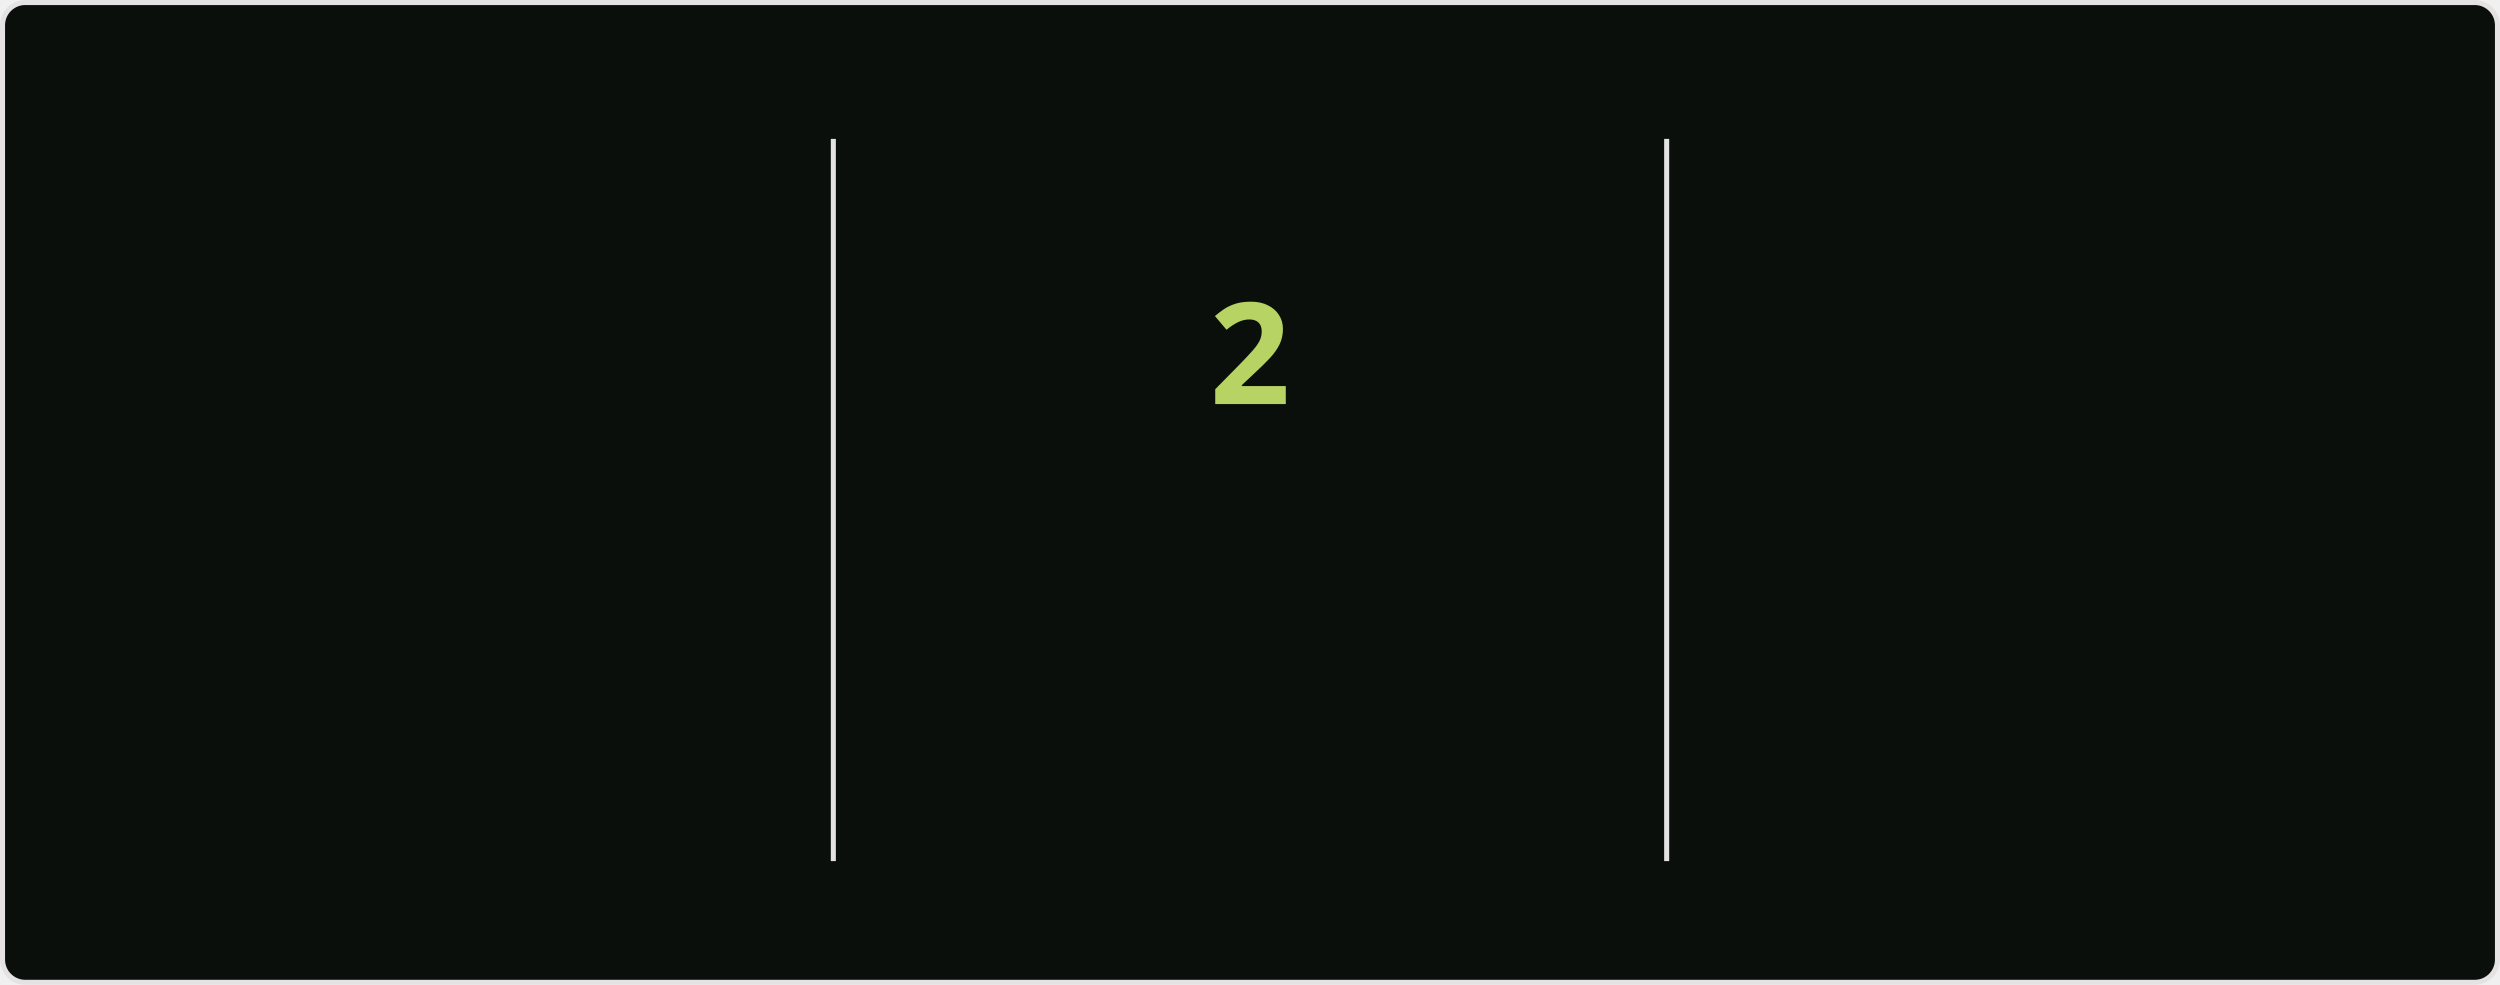
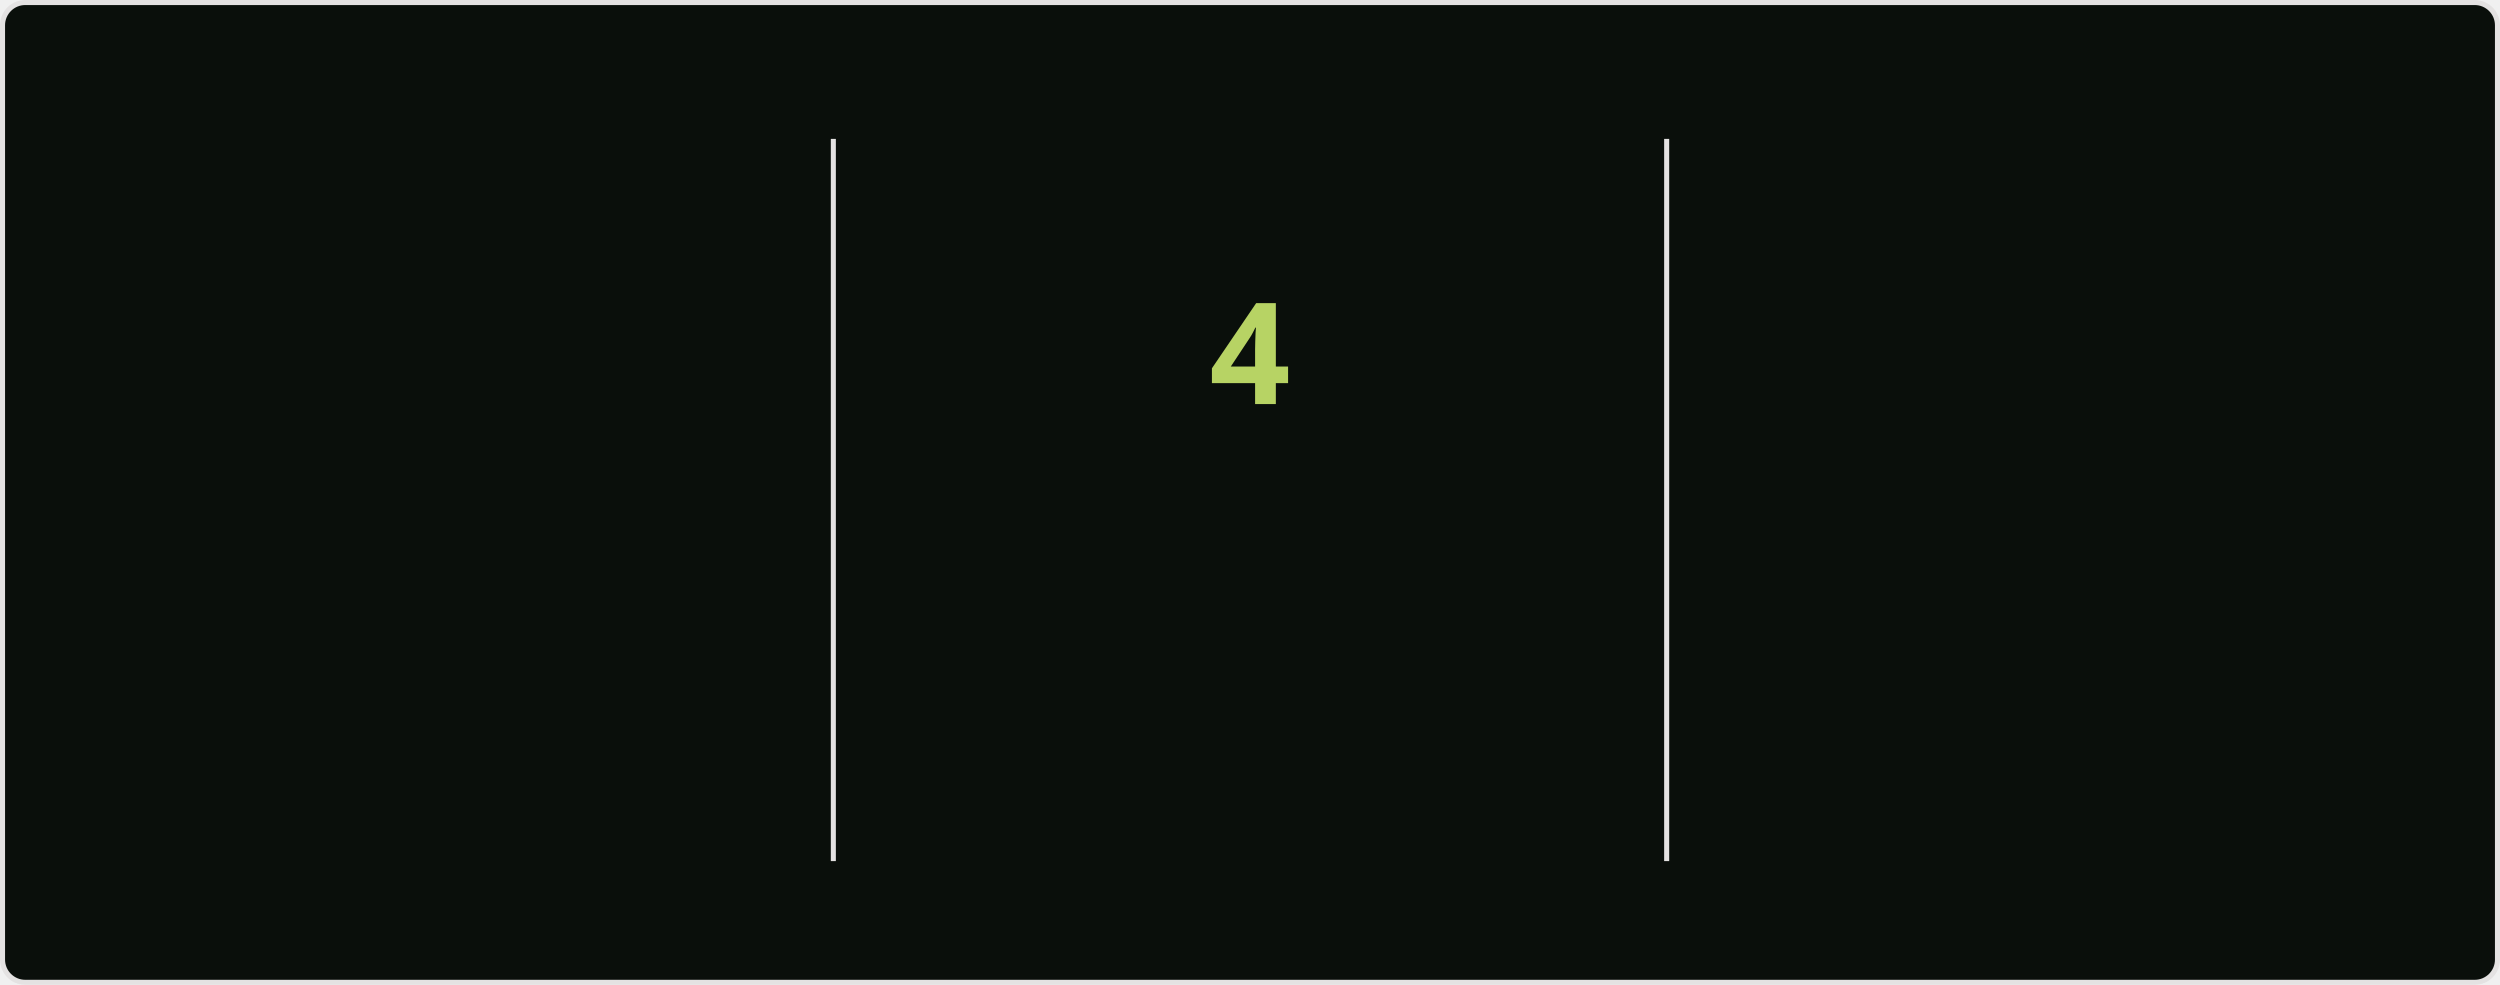
<svg xmlns="http://www.w3.org/2000/svg" style="isolation: isolate" viewBox="0 0 495 195" width="495px" height="195px" direction="ltr">
  <style>
            @keyframes currstreak {
                0% { font-size: 3px; opacity: 0.2; }
                80% { font-size: 34px; opacity: 1; }
                100% { font-size: 28px; opacity: 1; }
            }
            @keyframes fadein {
                0% { opacity: 0; }
                100% { opacity: 1; }
            }
        </style>
  <defs>
    <clipPath id="outer_rectangle">
      <rect width="495" height="195" rx="4.5" />
    </clipPath>
    <mask id="mask_out_ring_behind_fire">
      <rect width="495" height="195" fill="white" />
      <ellipse id="mask-ellipse" cx="247.5" cy="32" rx="13" ry="18" fill="black" />
    </mask>
  </defs>
  <g clip-path="url(#outer_rectangle)">
    <g style="isolation: isolate">
      <rect stroke="#E4E2E2" fill="#0A0F0B" rx="4.5" x="0.5" y="0.5" width="494" height="194" />
    </g>
    <g style="isolation: isolate">
      <line x1="165" y1="28" x2="165" y2="170" vector-effect="non-scaling-stroke" stroke-width="1" stroke="#E4E2E2" stroke-linejoin="miter" stroke-linecap="square" stroke-miterlimit="3" />
      <line x1="330" y1="28" x2="330" y2="170" vector-effect="non-scaling-stroke" stroke-width="1" stroke="#E4E2E2" stroke-linejoin="miter" stroke-linecap="square" stroke-miterlimit="3" />
    </g>
    <g style="isolation: isolate">
      <g transform="translate(82.5, 48)">
        <text x="0" y="32" stroke-width="0" text-anchor="middle" fill="#ABD200" stroke="none" font-family="&quot;Segoe UI&quot;, Ubuntu, sans-serif" font-weight="700" font-size="28px" font-style="normal" style="opacity: 0; animation: fadein 0.5s linear forwards 0.6s">
-                         998
+                         1,011
                    </text>
      </g>
      <g transform="translate(82.5, 84)">
        <text x="0" y="32" stroke-width="0" text-anchor="middle" fill="#ABD200" stroke="none" font-family="&quot;Segoe UI&quot;, Ubuntu, sans-serif" font-weight="400" font-size="14px" font-style="normal" style="opacity: 0; animation: fadein 0.5s linear forwards 0.7s">
                        Total Contributions
                    </text>
      </g>
      <g transform="translate(82.5, 114)">
        <text x="0" y="32" stroke-width="0" text-anchor="middle" fill="#68B587" stroke="none" font-family="&quot;Segoe UI&quot;, Ubuntu, sans-serif" font-weight="400" font-size="12px" font-style="normal" style="opacity: 0; animation: fadein 0.5s linear forwards 0.8s">
                        Jul 16, 2020 - Present
                    </text>
      </g>
    </g>
    <g style="isolation: isolate">
      <g transform="translate(247.5, 108)">
        <text x="0" y="32" stroke-width="0" text-anchor="middle" fill="#B7D364" stroke="none" font-family="&quot;Segoe UI&quot;, Ubuntu, sans-serif" font-weight="700" font-size="14px" font-style="normal" style="opacity: 0; animation: fadein 0.5s linear forwards 0.9s">
                        Current Streak
                    </text>
      </g>
      <g transform="translate(247.5, 145)">
        <text x="0" y="21" stroke-width="0" text-anchor="middle" fill="#68B587" stroke="none" font-family="&quot;Segoe UI&quot;, Ubuntu, sans-serif" font-weight="400" font-size="12px" font-style="normal" style="opacity: 0; animation: fadein 0.5s linear forwards 0.9s">
-                         Oct 24 - Oct 25
+                         Oct 24 - Oct 27
                    </text>
      </g>
      <g mask="url(#mask_out_ring_behind_fire)">
        <circle cx="247.5" cy="71" r="40" fill="none" stroke="#ABD200" stroke-width="5" style="opacity: 0; animation: fadein 0.5s linear forwards 0.4s" />
      </g>
      <g transform="translate(247.5, 19.5)" stroke-opacity="0" style="opacity: 0; animation: fadein 0.5s linear forwards 0.6s">
        <path d="M -12 -0.5 L 15 -0.5 L 15 23.5 L -12 23.5 L -12 -0.5 Z" fill="none" />
        <path d="M 1.5 0.67 C 1.5 0.67 2.24 3.32 2.24 5.47 C 2.24 7.53 0.89 9.2 -1.17 9.2 C -3.23 9.2 -4.79 7.53 -4.79 5.47 L -4.76 5.11 C -6.78 7.51 -8 10.62 -8 13.99 C -8 18.41 -4.42 22 0 22 C 4.42 22 8 18.41 8 13.99 C 8 8.6 5.41 3.79 1.5 0.67 Z M -0.29 19 C -2.07 19 -3.51 17.6 -3.51 15.86 C -3.51 14.24 -2.46 13.1 -0.7 12.74 C 1.07 12.38 2.9 11.53 3.92 10.16 C 4.31 11.45 4.51 12.81 4.51 14.2 C 4.51 16.85 2.36 19 -0.29 19 Z" fill="#ABD200" stroke-opacity="0" />
      </g>
      <g transform="translate(247.5, 48)">
        <text x="0" y="32" stroke-width="0" text-anchor="middle" fill="#B7D364" stroke="none" font-family="&quot;Segoe UI&quot;, Ubuntu, sans-serif" font-weight="700" font-size="28px" font-style="normal" style="animation: currstreak 0.6s linear forwards">
-                         2
+                         4
                    </text>
      </g>
    </g>
    <g style="isolation: isolate">
      <g transform="translate(412.5, 48)">
        <text x="0" y="32" stroke-width="0" text-anchor="middle" fill="#ABD200" stroke="none" font-family="&quot;Segoe UI&quot;, Ubuntu, sans-serif" font-weight="700" font-size="28px" font-style="normal" style="opacity: 0; animation: fadein 0.5s linear forwards 1.2s">
                        15
                    </text>
      </g>
      <g transform="translate(412.5, 84)">
        <text x="0" y="32" stroke-width="0" text-anchor="middle" fill="#ABD200" stroke="none" font-family="&quot;Segoe UI&quot;, Ubuntu, sans-serif" font-weight="400" font-size="14px" font-style="normal" style="opacity: 0; animation: fadein 0.5s linear forwards 1.3s">
                        Longest Streak
                    </text>
      </g>
      <g transform="translate(412.5, 114)">
        <text x="0" y="32" stroke-width="0" text-anchor="middle" fill="#68B587" stroke="none" font-family="&quot;Segoe UI&quot;, Ubuntu, sans-serif" font-weight="400" font-size="12px" font-style="normal" style="opacity: 0; animation: fadein 0.5s linear forwards 1.4s">
                        Feb 18 - Mar 4
                    </text>
      </g>
    </g>
  </g>
</svg>
